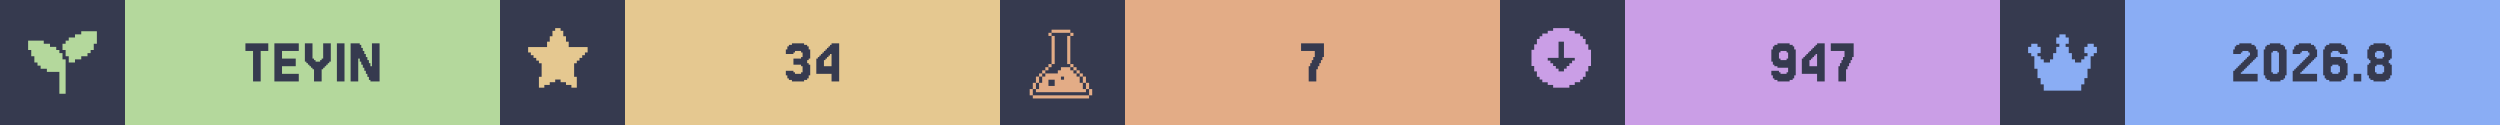
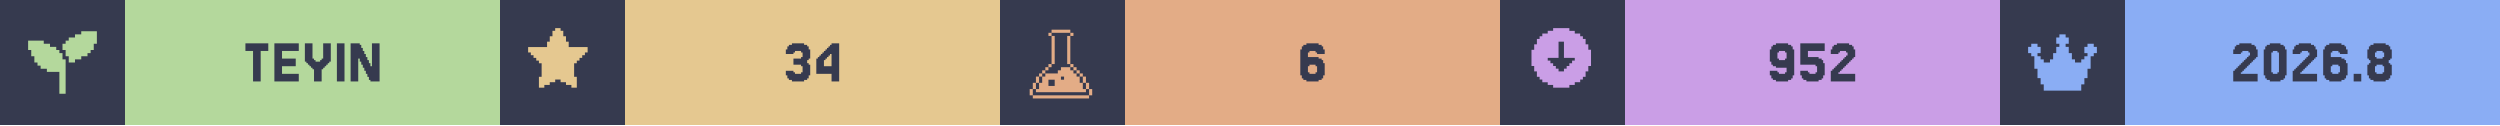
<svg xmlns="http://www.w3.org/2000/svg" width="1200" viewBox="0 0 200 10">
  <g>
    <rect width="200" height="10" fill="#363a4f" />
    <g class="badge" transform="translate(0 0)">
      <path transform="translate(2 2) scale(0.25)" fill="#b4d89c" d="M 18 2 L 18 3 L 16 3 L 16 4 L 14 4 L 14 5 L 13 5 L 13 6 L 12 6 L 12 8 L 13 8 L 13 10 L 14 10 L 14 12 L 16 12 L 16 11 L 18 11 L 18 10 L 20 10 L 20 9 L 21 9 L 21 8 L 22 8 L 22 6 L 23 6 L 23 2 L 18 2 z M 1 5 L 1 8 L 2 8 L 2 10 L 3 10 L 3 12 L 4 12 L 4 13 L 5 13 L 5 14 L 7 14 L 7 15 L 11 15 L 11 22 L 13 22 L 13 11 L 12 11 L 12 9 L 11 9 L 11 8 L 10 8 L 10 7 L 8 7 L 8 6 L 6 6 L 6 5 L 1 5 z" />
      <rect fill="#b4d89c" width="30" height="10" x="10" y="0" />
      <path fill="#363a4f" d="M21.463 3.467V4.077H20.854V6.516H20.244V4.077H19.634V3.467Z M23.902 5.907V6.516H21.951V3.467H23.902V4.077H22.561V4.687H23.659V5.297H22.561V5.907Z M25.122 5.541H25V5.419H24.878V5.297H24.756V5.175H24.634V5.053H24.512V4.931H24.39V3.467H25V4.687H25.122V4.809H25.244V4.931H25.61V4.809H25.732V4.687H25.854V3.467H26.463V4.931H26.341V5.053H26.22V5.175H26.098V5.297H25.976V5.419H25.854V5.541H25.732V6.516H25.122Z M27.561 3.467V6.516H26.951V3.467Z M29.756 5.297V3.467H30.366V6.516H29.634V6.394H29.512V6.15H29.39V5.907H29.268V5.663H29.146V5.419H29.024V5.175H28.902V4.931H28.78V4.687H28.659V6.516H28.049V3.467H28.78V3.589H28.902V3.833H29.024V4.077H29.146V4.321H29.268V4.565H29.39V4.809H29.512V5.053H29.634V5.297Z" />
    </g>
    <g class="badge" transform="translate(40 0)">
      <path transform="" fill="#e5c890" d="M5.929 6.145h.216v.866h-.433v-.217H5.28v-.216h-.432v-.216h-.433v.216H3.98v.216h-.433v.217h-.433v-.866h.217V5.063h-.217v-.216H2.9V4.63h-.217v-.216h-.216v-.217H2.25v-.432h1.515v-.433h.216v-.433h.216v-.433h.217V2.25h.433v.216h.216v.433h.216v.433h.217v.433H7.01v.432h-.217v.217h-.216v.216h-.216v.217h-.217v.216H5.93z" />
      <rect fill="#e5c890" width="30" height="10" x="10" y="0" />
      <path fill="#363a4f" d="M23.476 5.663V5.785H23.598V5.907H24.085V5.785H24.207V5.297H24.085V5.175H23.476V4.687H24.085V4.565H24.207V4.199H24.085V4.077H23.598V4.199H23.476V4.321H22.866V3.955H22.988V3.711H23.11V3.589H23.354V3.467H24.329V3.589H24.573V3.711H24.695V3.955H24.817V4.687H24.695V4.809H24.573V5.053H24.695V5.175H24.817V6.029H24.695V6.272H24.573V6.394H24.329V6.516H23.354V6.394H23.11V6.272H22.988V6.029H22.866V5.663Z M25.915 4.199V4.077H26.037V3.955H26.159V3.833H26.28V3.711H26.402V3.589H26.524V3.467H27.134V6.516H26.524V5.907H25.305V4.687H25.427V4.565H25.549V4.443H25.671V4.321H25.793V4.199ZM26.159 4.565V4.687H26.037V4.809H25.915V5.297H26.524V4.321H26.402V4.443H26.28V4.565Z" />
    </g>
    <g class="badge" transform="translate(80 0)">
      <path transform="translate(2 2) scale(0.25)" fill="#e3ac86" d="M 8.502 1.5 L 8.502 2.5 L 14.504 2.5 L 14.504 1.5 L 8.502 1.5 z M 14.504 2.5 L 14.504 3.5 L 15.504 3.5 L 15.504 2.5 L 14.504 2.5 z M 14.504 3.5 L 13.502 3.5 L 13.502 12.502 L 14.504 12.502 L 14.504 3.5 z M 14.504 12.502 L 14.504 13.502 L 15.504 13.502 L 15.504 12.502 L 14.504 12.502 z M 15.504 13.502 L 15.504 14.504 L 16.504 14.504 L 16.504 15.504 L 17.504 15.504 L 17.504 16.504 L 18.504 16.504 L 18.504 15.502 L 17.504 15.502 L 17.504 14.502 L 16.504 14.502 L 16.504 13.502 L 15.504 13.502 z M 18.504 16.504 L 18.504 18.504 L 19.504 18.504 L 19.504 16.504 L 18.504 16.504 z M 19.504 18.504 L 19.504 20.504 L 20.504 20.504 L 20.504 18.504 L 19.504 18.504 z M 20.504 20.504 L 20.504 22.504 L 21.504 22.504 L 21.504 20.504 L 20.504 20.504 z M 19.504 20.504 L 18.504 20.504 L 18.504 18.504 L 17.504 18.504 L 17.504 16.504 L 16.504 16.504 L 16.504 15.504 L 15.504 15.504 L 15.504 14.504 L 14.504 14.504 L 14.504 13.502 L 11.502 13.502 L 11.502 14.504 L 10.502 14.504 L 10.502 15.504 L 6.502 15.504 L 6.502 16.504 L 5.5 16.504 L 5.5 18.504 L 4.5 18.504 L 4.5 20.504 L 3.5 20.504 L 3.5 21.504 L 19.504 21.504 L 19.504 20.504 z M 3.5 20.504 L 3.5 18.504 L 2.5 18.504 L 2.5 20.504 L 3.5 20.504 z M 2.5 20.504 L 1.5 20.504 L 1.5 22.504 L 2.5 22.504 L 2.5 20.504 z M 3.5 18.504 L 4.5 18.504 L 4.5 16.504 L 3.5 16.504 L 3.5 18.504 z M 4.5 16.504 L 5.5 16.504 L 5.5 15.504 L 6.502 15.504 L 6.502 14.504 L 7.502 14.504 L 7.502 13.502 L 6.502 13.502 L 6.502 14.502 L 5.5 14.502 L 5.5 15.502 L 4.5 15.502 L 4.5 16.504 z M 7.502 13.502 L 8.502 13.502 L 8.502 12.502 L 7.502 12.502 L 7.502 13.502 z M 8.502 12.502 L 9.502 12.502 L 9.502 3.5 L 8.502 3.5 L 8.502 12.502 z M 8.502 3.5 L 8.502 2.5 L 7.502 2.5 L 7.502 3.5 L 8.502 3.5 z M 11.502 16.504 L 12.502 16.504 L 12.502 17.504 L 11.502 17.504 L 11.502 16.504 z M 7.502 17.504 L 9.502 17.504 L 9.502 19.504 L 7.502 19.504 L 7.502 17.504 z M 2.5 22.506 L 2.5 23.506 L 20.504 23.506 L 20.504 22.506 L 2.5 22.506 z" />
      <rect fill="#e3ac86" width="30" height="10" x="10" y="0" />
-       <path fill="#363a4f" d="M24.817 5.297V5.053H24.939V4.809H25.061V4.565H25.183V4.077H24.085V3.467H25.915V4.565H25.793V4.809H25.671V5.053H25.549V5.297H25.427V5.541H25.305V6.516H24.695V5.297Z" />
+       <path fill="#363a4f" d="M24.756 5.785V5.907H25.244V5.785H25.366V5.297H25.244V5.175H24.756V5.297H24.634V5.785ZM24.634 4.565H25.488V4.687H25.732V4.809H25.854V5.053H25.976V6.029H25.854V6.272H25.732V6.394H25.488V6.516H24.512V6.394H24.268V6.272H24.146V6.029H24.024V3.955H24.146V3.711H24.268V3.589H24.512V3.467H25.488V3.589H25.732V3.711H25.854V3.955H25.976V4.321H25.366V4.199H25.244V4.077H24.756V4.199H24.634Z" />
    </g>
    <g class="badge" transform="translate(120 0)">
      <path transform="" fill="#ca9ee6" d="M5.55 6.794h.432v-.216h.433v-.216h.216v-.217h.217v-.433h.216V5.28h.217V3.981h-.217v-.433h-.216v-.433h-.217V2.9h-.216v-.217h-.433v-.216h-.433V2.25h-1.298v.216h-.433v.216h-.433V2.9h-.216v.216h-.217v.433h-.216v.433h-.217v1.298h.217v.433h.216v.433h.217v.217h.216v.216h.433v.216h.433v.217h1.298zm-1.083-1.298v-.217h-.216v-.216h-.217v-.216h-.216V4.63h.866V3.332h.432V4.63h.866v.217h-.216v.216h-.217v.216h-.216v.217h-.217v.216h-.432v-.216z" />
      <rect fill="#ca9ee6" width="30" height="10" x="10" y="0" />
-       <path fill="#363a4f" d="M23.049 4.687V4.199H22.927V4.077H22.439V4.199H22.317V4.687H22.439V4.809H22.927V4.687ZM21.829 6.272V6.029H21.707V5.663H22.317V5.785H22.439V5.907H22.927V5.785H23.049V5.419H22.195V5.297H21.951V5.175H21.829V4.931H21.707V3.955H21.829V3.711H21.951V3.589H22.195V3.467H23.171V3.589H23.415V3.711H23.537V3.955H23.659V6.029H23.537V6.272H23.415V6.394H23.171V6.516H22.195V6.394H21.951V6.272Z M24.756 4.199V4.077H24.878V3.955H25V3.833H25.122V3.711H25.244V3.589H25.366V3.467H25.976V6.516H25.366V5.907H24.146V4.687H24.268V4.565H24.39V4.443H24.512V4.321H24.634V4.199ZM25 4.565V4.687H24.878V4.809H24.756V5.297H25.366V4.321H25.244V4.443H25.122V4.565Z M27.195 5.297V5.053H27.317V4.809H27.439V4.565H27.561V4.077H26.463V3.467H28.293V4.565H28.171V4.809H28.049V5.053H27.927V5.297H27.805V5.541H27.683V6.516H27.073V5.297Z" />
+       <path fill="#363a4f" d="M22.927 4.687V4.199H22.805V4.077H22.317V4.199H22.195V4.687H22.317V4.809H22.805V4.687ZM21.707 6.272V6.029H21.585V5.663H22.195V5.785H22.317V5.907H22.805V5.785H22.927V5.419H22.073V5.297H21.829V5.175H21.707V4.931H21.585V3.955H21.707V3.711H21.829V3.589H22.073V3.467H23.049V3.589H23.293V3.711H23.415V3.955H23.537V6.029H23.415V6.272H23.293V6.394H23.049V6.516H22.073V6.394H21.829V6.272Z M24.634 5.663V5.785H24.756V5.907H25.244V5.785H25.366V5.297H25.244V5.175H24.024V3.467H25.976V4.077H24.634V4.565H25.488V4.687H25.732V4.809H25.854V5.053H25.976V6.029H25.854V6.272H25.732V6.394H25.488V6.516H24.512V6.394H24.268V6.272H24.146V6.029H24.024V5.663Z M27.195 5.663V5.785H27.073V5.907H28.415V6.516H26.463V5.663H26.585V5.541H26.707V5.419H26.829V5.297H26.951V5.175H27.073V5.053H27.195V4.931H27.317V4.809H27.439V4.687H27.561V4.565H27.683V4.443H27.805V4.199H27.683V4.077H27.195V4.199H27.073V4.321H26.463V3.955H26.585V3.711H26.707V3.589H26.951V3.467H27.927V3.589H28.171V3.711H28.293V3.955H28.415V4.565H28.293V4.687H28.171V4.809H28.049V4.931H27.927V5.053H27.805V5.175H27.683V5.297H27.561V5.419H27.439V5.541H27.317V5.663Z" />
    </g>
    <g class="badge" transform="translate(160 0)">
      <path transform="translate(2 2) scale(0.25)" fill="#8aadf4" d="M23 7v2h-1v1h-1v4h-1v3h-1v2h-1v2H6v-2H5v-2H4v-3H3v-4H2V9H1V7h1V6h2v1h1v2H4v1h1v1h1v1h2v-1h1V9h1V7h1V6h-1V4h1V3h2v1h1v2h-1v1h1v2h1v2h1v1h2v-1h1v-1h1V9h-1V7h1V6h2v1z" />
      <rect fill="#8aadf4" width="30" height="10" x="10" y="0" />
      <path fill="#363a4f" d="M19.39 5.663V5.785H19.268V5.907H20.61V6.516H18.659V5.663H18.78V5.541H18.902V5.419H19.024V5.297H19.146V5.175H19.268V5.053H19.39V4.931H19.512V4.809H19.634V4.687H19.756V4.565H19.878V4.443H20V4.199H19.878V4.077H19.39V4.199H19.268V4.321H18.659V3.955H18.78V3.711H18.902V3.589H19.146V3.467H20.122V3.589H20.366V3.711H20.488V3.955H20.61V4.565H20.488V4.687H20.366V4.809H20.244V4.931H20.122V5.053H20V5.175H19.878V5.297H19.756V5.419H19.634V5.541H19.512V5.663Z M22.805 6.029V6.272H22.683V6.394H22.439V6.516H21.585V6.394H21.341V6.272H21.22V6.029H21.098V3.955H21.22V3.711H21.341V3.589H21.585V3.467H22.439V3.589H22.683V3.711H22.805V3.955H22.927V6.029ZM21.829 5.785V5.907H22.195V5.785H22.317V4.199H22.195V4.077H21.829V4.199H21.707V5.785Z M24.146 5.663V5.785H24.024V5.907H25.366V6.516H23.415V5.663H23.537V5.541H23.659V5.419H23.78V5.297H23.902V5.175H24.024V5.053H24.146V4.931H24.268V4.809H24.39V4.687H24.512V4.565H24.634V4.443H24.756V4.199H24.634V4.077H24.146V4.199H24.024V4.321H23.415V3.955H23.537V3.711H23.659V3.589H23.902V3.467H24.878V3.589H25.122V3.711H25.244V3.955H25.366V4.565H25.244V4.687H25.122V4.809H25V4.931H24.878V5.053H24.756V5.175H24.634V5.297H24.512V5.419H24.39V5.541H24.268V5.663Z M26.585 5.785V5.907H27.073V5.785H27.195V5.297H27.073V5.175H26.585V5.297H26.463V5.785ZM26.463 4.565H27.317V4.687H27.561V4.809H27.683V5.053H27.805V6.029H27.683V6.272H27.561V6.394H27.317V6.516H26.341V6.394H26.098V6.272H25.976V6.029H25.854V3.955H25.976V3.711H26.098V3.589H26.341V3.467H27.317V3.589H27.561V3.711H27.683V3.955H27.805V4.321H27.195V4.199H27.073V4.077H26.585V4.199H26.463Z M28.902 5.907V6.516H28.293V5.907Z M30.122 4.565V4.687H30.61V4.565H30.732V4.199H30.61V4.077H30.122V4.199H30V4.565ZM31.22 5.053V5.175H31.341V6.029H31.22V6.272H31.098V6.394H30.854V6.516H29.878V6.394H29.634V6.272H29.512V6.029H29.39V5.175H29.512V5.053H29.634V4.809H29.512V4.687H29.39V3.955H29.512V3.711H29.634V3.589H29.878V3.467H30.854V3.589H31.098V3.711H31.22V3.955H31.341V4.687H31.22V4.809H31.098V5.053ZM30.122 5.785V5.907H30.61V5.785H30.732V5.297H30.61V5.175H30.122V5.297H30V5.785Z" />
    </g>
  </g>
</svg>
